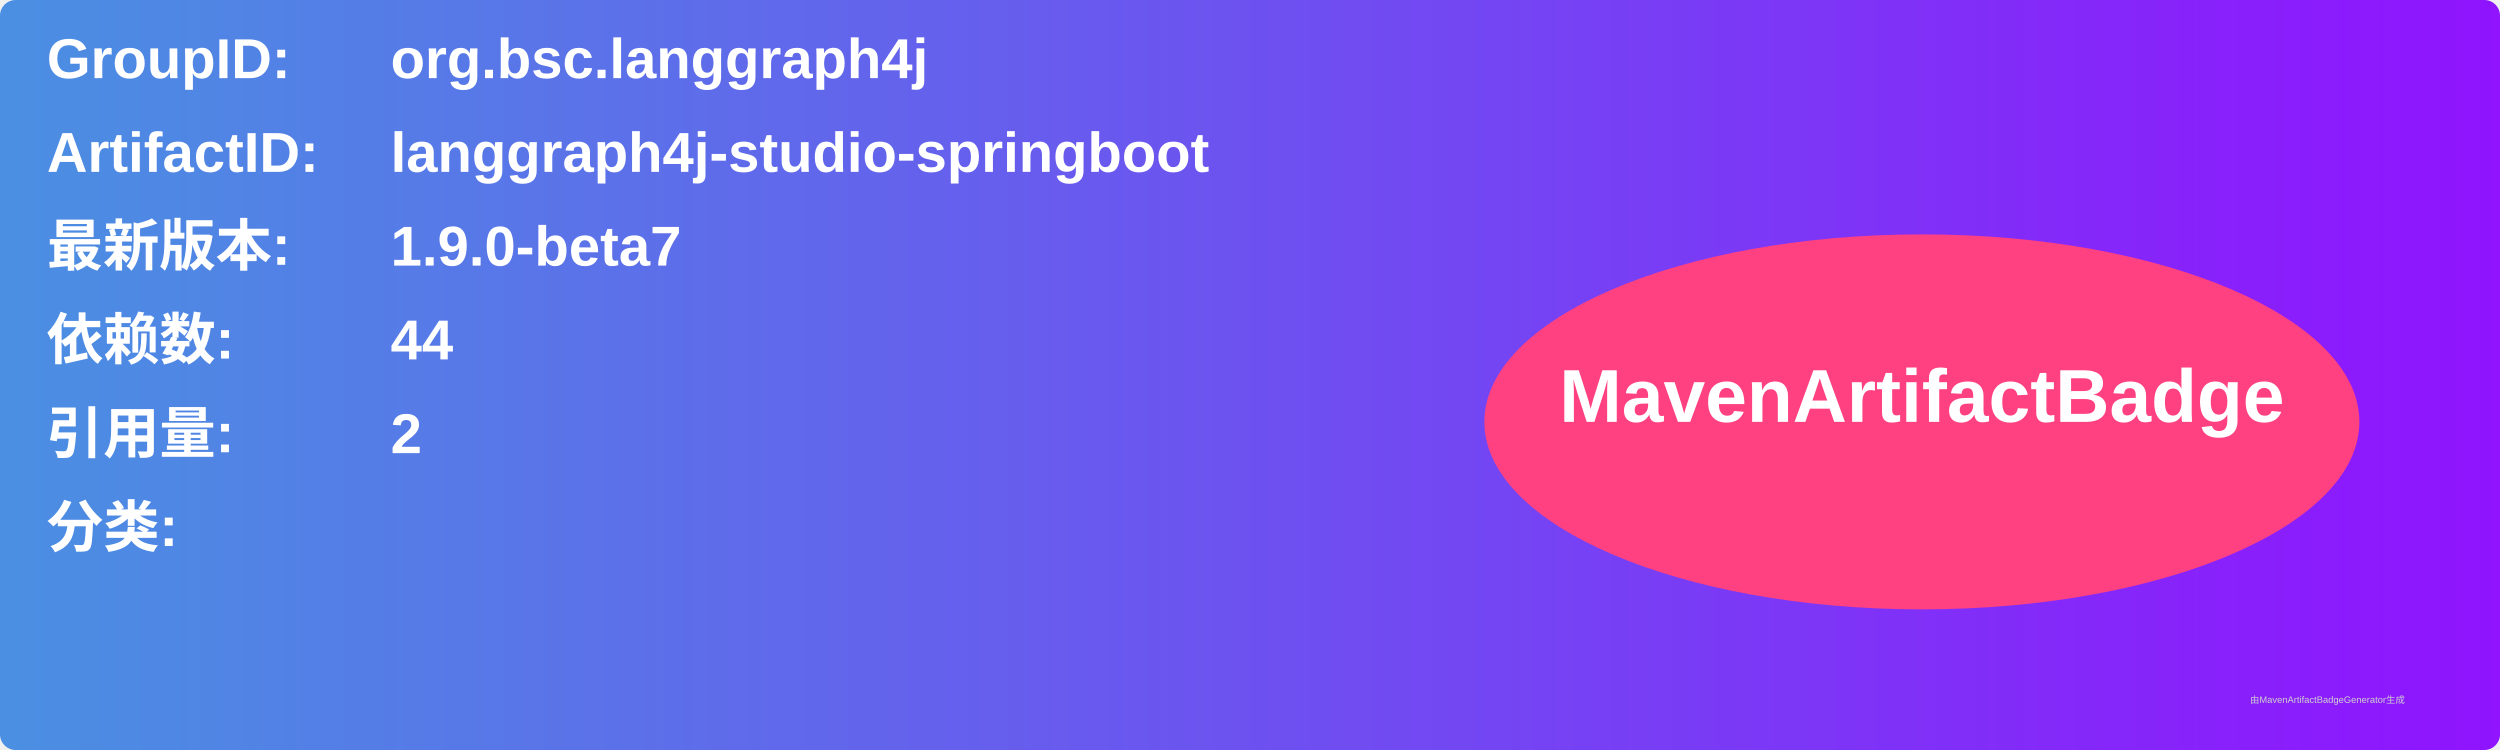
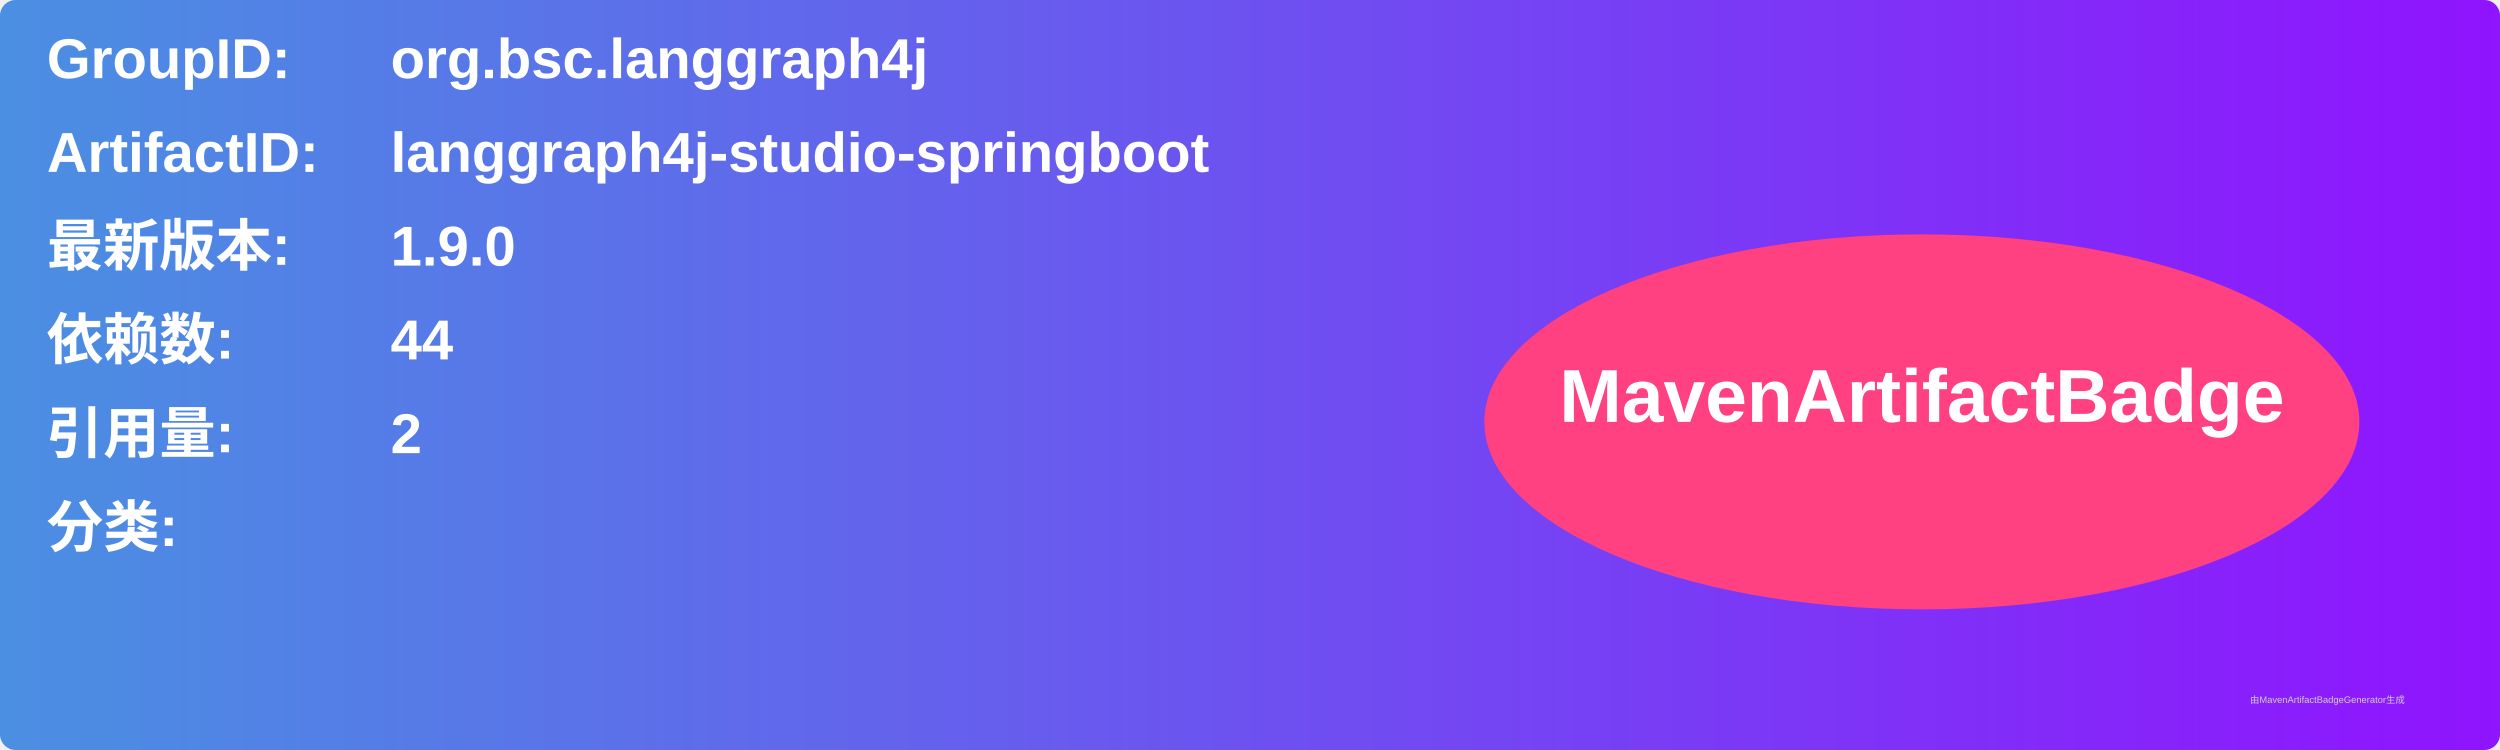
<svg xmlns="http://www.w3.org/2000/svg" width="800" height="240" viewBox="0 0 800 240">
  <linearGradient id="grad" x1="0%" y1="0%" x2="100%" y2="0%">
    <stop offset="0%" stop-color="#4a90e2" />
    <stop offset="100%" stop-color="#9013fe" />
  </linearGradient>
  <rect width="100%" height="100%" rx="5" ry="5" fill="url(#grad)" />
  <g transform="translate(15, 15)">
    <text x="0" y="10" font-family="Arial" font-size="18" fill="white" font-weight="bold" width="260">GroupID:</text>
    <text x="110" y="10" font-family="Arial" font-size="18" fill="white" font-weight="bold" width="460">org.bsc.langgraph4j</text>
    <text x="0" y="40" font-family="Arial" font-size="18" fill="white" font-weight="bold" width="260">ArtifactID:</text>
    <text x="110" y="40" font-family="Arial" font-size="18" fill="white" font-weight="bold" width="460">langgraph4j-studio-springboot</text>
    <text x="0" y="70" font-family="Arial" font-size="18" fill="white" font-weight="bold">最新版本:</text>
    <text x="110" y="70" font-family="Arial" font-size="18" fill="white" font-weight="bold">
-       <tspan font-weight="bold">1.9.0-beta7</tspan>
+       <tspan font-weight="bold">1.9.0</tspan>
    </text>
    <text x="0" y="100" font-family="Arial" font-size="18" fill="white" font-weight="bold">依赖数: </text>
    <text x="110" y="100" font-family="Arial" font-size="18" fill="white">
      <tspan font-weight="bold">44</tspan>
    </text>
    <text x="0" y="130" font-family="Arial" font-size="18" fill="white" font-weight="bold">引用量: </text>
    <text x="110" y="130" font-family="Arial" font-size="18" fill="white">
      <tspan font-weight="bold">2</tspan>
    </text>
    <text x="0" y="160" font-family="Arial" font-size="18" fill="white" font-weight="bold">分类:</text>
    <text x="10" y="190" font-family="Arial" font-size="10" fill="white">
      <tspan font-weight="bold" />
    </text>
    <ellipse cx="600" cy="120" rx="140" ry="60" fill="#ff4081" />
    <text x="600" y="120" text-anchor="middle" font-family="Arial" font-size="24" fill="white" font-weight="bold">MavenArtifactBadge</text>
  </g>
  <text x="720" y="225" font-family="Arial" font-size="3" fill="#d0d0d0">由MavenArtifactBadgeGenerator生成</text>
</svg>
